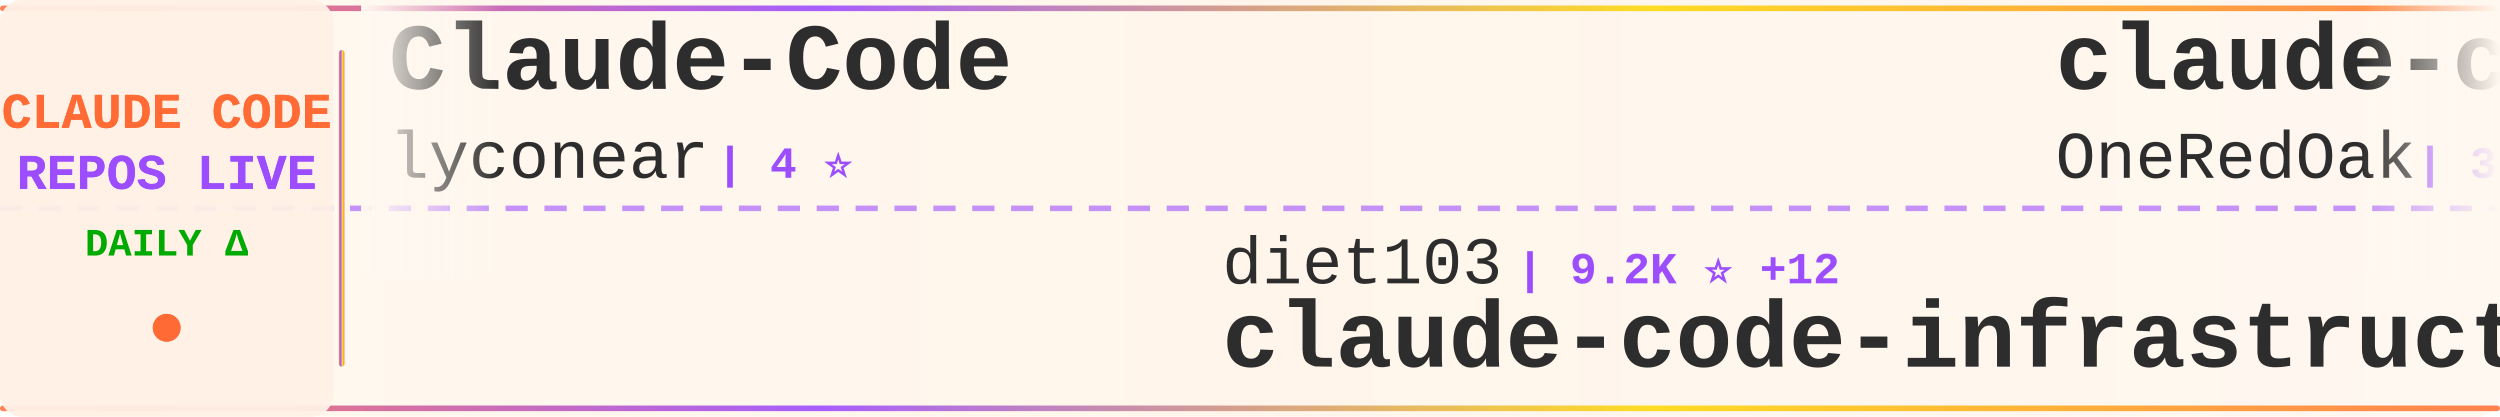
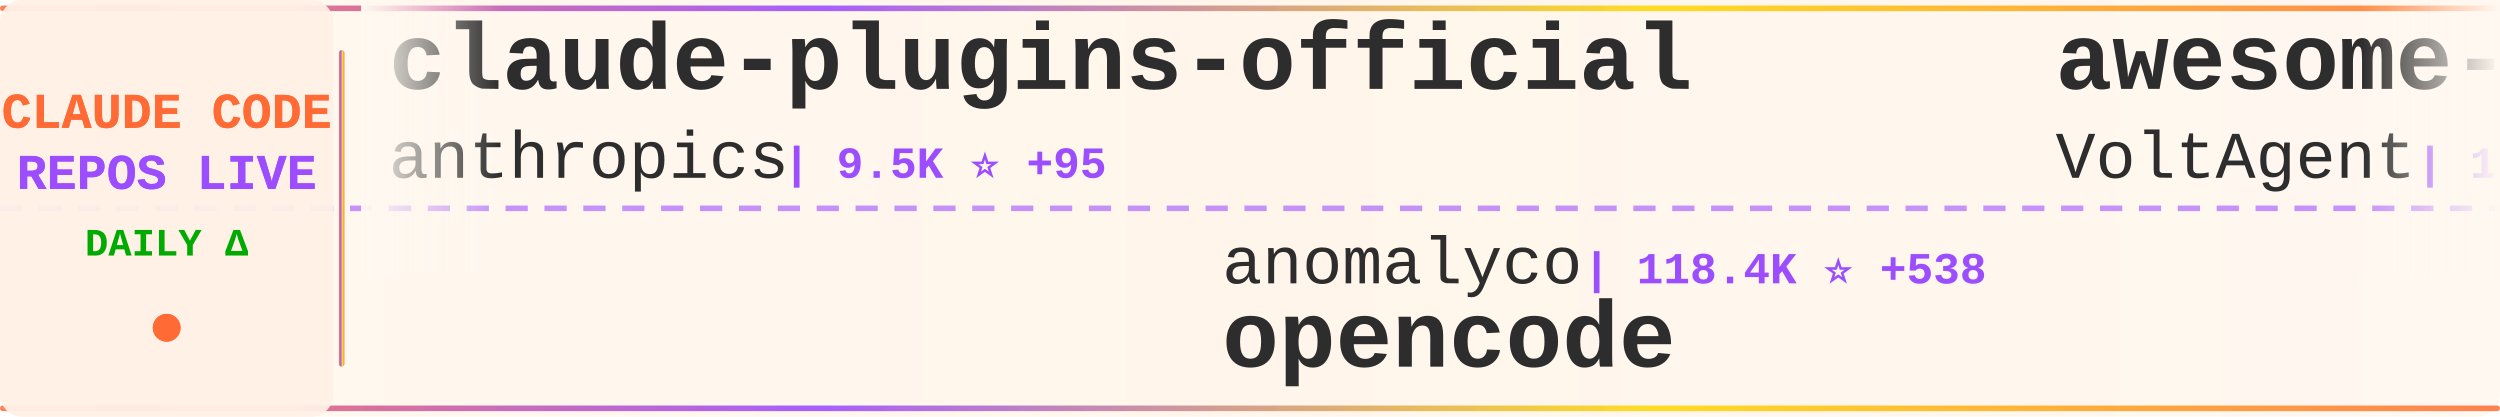
<svg xmlns="http://www.w3.org/2000/svg" width="900" height="150">
  <defs>
    <linearGradient id="tickerBg" x1="0%" y1="0%" x2="100%" y2="0%">
      <stop offset="0%" style="stop-color:#fff8f0;stop-opacity:0.98" />
      <stop offset="50%" style="stop-color:#fff5eb;stop-opacity:1" />
      <stop offset="100%" style="stop-color:#fff8f0;stop-opacity:0.98" />
    </linearGradient>
    <linearGradient id="borderGrad" x1="0%" y1="0%" x2="100%" y2="0%">
      <stop offset="0%" style="stop-color:#FF6B35;stop-opacity:0.85">
        <animate attributeName="stop-opacity" values="0.85;1;0.85" dur="2s" repeatCount="indefinite" />
      </stop>
      <stop offset="33%" style="stop-color:#9C4EFF;stop-opacity:0.9">
        <animate attributeName="stop-opacity" values="0.9;1;0.9" dur="2.2s" repeatCount="indefinite" />
      </stop>
      <stop offset="66%" style="stop-color:#FFD700;stop-opacity:0.85">
        <animate attributeName="stop-opacity" values="0.85;1;0.85" dur="1.8s" repeatCount="indefinite" />
      </stop>
      <stop offset="100%" style="stop-color:#FF6B35;stop-opacity:0.85">
        <animate attributeName="stop-opacity" values="0.85;1;0.85" dur="2s" repeatCount="indefinite" />
      </stop>
    </linearGradient>
    <filter id="textGlow">
      <feGaussianBlur stdDeviation="0.15" result="coloredBlur" />
      <feMerge>
        <feMergeNode in="coloredBlur" />
        <feMergeNode in="SourceGraphic" />
      </feMerge>
    </filter>
    <filter id="metricGlow">
      <feGaussianBlur stdDeviation="0.2" result="coloredBlur" />
      <feMerge>
        <feMergeNode in="coloredBlur" />
        <feMergeNode in="SourceGraphic" />
      </feMerge>
    </filter>
    <linearGradient id="leftFade" x1="0%" y1="0%" x2="100%" y2="0%">
      <stop offset="0%" style="stop-color:#fff8f0;stop-opacity:1" />
      <stop offset="100%" style="stop-color:#fff8f0;stop-opacity:0" />
    </linearGradient>
    <linearGradient id="rightFade" x1="0%" y1="0%" x2="100%" y2="0%">
      <stop offset="0%" style="stop-color:#fff8f0;stop-opacity:0" />
      <stop offset="100%" style="stop-color:#fff8f0;stop-opacity:1" />
    </linearGradient>
  </defs>
  <rect width="900" height="150" fill="url(#tickerBg)" rx="8" />
  <rect x="0" y="2" width="900" height="2" fill="url(#borderGrad)" rx="1" />
  <rect x="0" y="146" width="900" height="2" fill="url(#borderGrad)" rx="1" />
  <line x1="0" y1="75" x2="900" y2="75" stroke="#9C4EFF" stroke-width="2" stroke-dasharray="8 6" opacity="0.6" />
  <rect x="0" y="0" width="120" height="150" fill="#fff0e6" opacity="0.95" rx="8" />
  <text x="60" y="46" font-family="'Courier New', monospace" font-size="18" font-weight="bold" fill="#FF6B35" text-anchor="middle" filter="url(#textGlow)">
    CLAUDE CODE
  </text>
  <text x="60" y="68" font-family="'Courier New', monospace" font-size="18" font-weight="bold" fill="#9C4EFF" text-anchor="middle" filter="url(#textGlow)">
    REPOS LIVE
  </text>
  <text x="60" y="92" font-family="'Courier New', monospace" font-size="14" font-weight="bold" fill="#00aa00" text-anchor="middle">
    DAILY Δ
  </text>
  <circle cx="60" cy="118" r="5" fill="#FF6B35" filter="url(#metricGlow)">
    <animate attributeName="r" values="4;6;4" dur="1.5s" repeatCount="indefinite" />
    <animate attributeName="opacity" values="0.6;1;0.6" dur="1.5s" repeatCount="indefinite" />
  </circle>
  <rect x="122" y="18" width="2" height="114" fill="url(#borderGrad)" rx="1" />
  <clipPath id="tickerClip">
    <rect x="130" y="0" width="770" height="150" />
  </clipPath>
  <g clip-path="url(#tickerClip)">
    <g id="tickerItems">
      <animateTransform attributeName="transform" attributeType="XML" type="translate" from="0 0" to="-3000 0" dur="54s" repeatCount="indefinite" />
      <g transform="translate(0, 0)">
-         <text x="140" y="32" font-family="'Courier New', monospace" font-size="34" font-weight="bold" fill="#2d2d2d">Claude-Code</text>
-         <text x="140" y="64" font-family="'Courier New', monospace" font-size="24" font-weight="normal" fill="#2d2d2d" opacity="1.0">lyconear</text>
-         <text x="258" y="64" font-family="'Courier New', monospace" font-size="16" font-weight="bold" fill="#9C4EFF"> | 4 ⭐</text>
+         <text x="140" y="32" font-family="'Courier New', monospace" font-size="34" font-weight="bold" fill="#2d2d2d">claude-plugins-official</text>
+         <text x="140" y="64" font-family="'Courier New', monospace" font-size="24" font-weight="normal" fill="#2d2d2d" opacity="1.0">anthropics</text>
+         <text x="282" y="64" font-family="'Courier New', monospace" font-size="16" font-weight="bold" fill="#9C4EFF"> | 9.5K ⭐ +95</text>
      </g>
      <g transform="translate(300, 0)">
-         <text x="140" y="102" font-family="'Courier New', monospace" font-size="24" font-weight="normal" fill="#2d2d2d" opacity="1.0">diet103</text>
-         <text x="246" y="102" font-family="'Courier New', monospace" font-size="16" font-weight="bold" fill="#9C4EFF"> | 9.2K ⭐ +12</text>
-         <text x="140" y="132" font-family="'Courier New', monospace" font-size="34" font-weight="bold" fill="#2d2d2d">claude-code-infrastructu...</text>
+         <text x="140" y="102" font-family="'Courier New', monospace" font-size="24" font-weight="normal" fill="#2d2d2d" opacity="1.0">anomalyco</text>
+         <text x="270" y="102" font-family="'Courier New', monospace" font-size="16" font-weight="bold" fill="#9C4EFF"> | 118.4K ⭐ +538</text>
+         <text x="140" y="132" font-family="'Courier New', monospace" font-size="34" font-weight="bold" fill="#2d2d2d">opencode</text>
      </g>
      <g transform="translate(600, 0)">
-         <text x="140" y="32" font-family="'Courier New', monospace" font-size="34" font-weight="bold" fill="#2d2d2d">claude-code-workflows</text>
-         <text x="140" y="64" font-family="'Courier New', monospace" font-size="24" font-weight="normal" fill="#2d2d2d" opacity="1.0">OneRedOak</text>
-         <text x="270" y="64" font-family="'Courier New', monospace" font-size="16" font-weight="bold" fill="#9C4EFF"> | 3.7K ⭐ +4</text>
+         <text x="140" y="32" font-family="'Courier New', monospace" font-size="34" font-weight="bold" fill="#2d2d2d">awesome-claude-code-suba...</text>
+         <text x="140" y="64" font-family="'Courier New', monospace" font-size="24" font-weight="normal" fill="#2d2d2d" opacity="1.0">VoltAgent</text>
+         <text x="270" y="64" font-family="'Courier New', monospace" font-size="16" font-weight="bold" fill="#9C4EFF"> | 12.9K ⭐ +97</text>
      </g>
      <g transform="translate(900, 0)">
+         <text x="140" y="102" font-family="'Courier New', monospace" font-size="24" font-weight="normal" fill="#2d2d2d" opacity="1.0">OneRedOak</text>
+         <text x="270" y="102" font-family="'Courier New', monospace" font-size="16" font-weight="bold" fill="#9C4EFF"> | 3.7K ⭐ +3</text>
+         <text x="140" y="132" font-family="'Courier New', monospace" font-size="34" font-weight="bold" fill="#2d2d2d">claude-code-workflows</text>
+       </g>
+       <g transform="translate(1200, 0)">
+         <text x="140" y="32" font-family="'Courier New', monospace" font-size="34" font-weight="bold" fill="#2d2d2d">claude-agent-sdk-demos</text>
+         <text x="140" y="64" font-family="'Courier New', monospace" font-size="24" font-weight="normal" fill="#2d2d2d" opacity="1.0">anthropics</text>
+         <text x="282" y="64" font-family="'Courier New', monospace" font-size="16" font-weight="bold" fill="#9C4EFF"> | 1.6K ⭐ +8</text>
+       </g>
+       <g transform="translate(1500, 0)">
+         <text x="140" y="102" font-family="'Courier New', monospace" font-size="24" font-weight="normal" fill="#2d2d2d" opacity="1.0">Alishahryar1</text>
+         <text x="306" y="102" font-family="'Courier New', monospace" font-size="16" font-weight="bold" fill="#9C4EFF"> | 842 ⭐ +10</text>
+         <text x="140" y="132" font-family="'Courier New', monospace" font-size="34" font-weight="bold" fill="#2d2d2d">free-claude-code</text>
+       </g>
+       <g transform="translate(1800, 0)">
+         <text x="140" y="32" font-family="'Courier New', monospace" font-size="34" font-weight="bold" fill="#2d2d2d">learn-claude-code</text>
+         <text x="140" y="64" font-family="'Courier New', monospace" font-size="24" font-weight="normal" fill="#2d2d2d" opacity="1.0">shareAI-lab</text>
+         <text x="294" y="64" font-family="'Courier New', monospace" font-size="16" font-weight="bold" fill="#9C4EFF"> | 23.9K ⭐ +716</text>
+       </g>
+       <g transform="translate(2100, 0)">
+         <text x="140" y="102" font-family="'Courier New', monospace" font-size="24" font-weight="normal" fill="#2d2d2d" opacity="1.0">simonw</text>
+         <text x="234" y="102" font-family="'Courier New', monospace" font-size="16" font-weight="bold" fill="#9C4EFF"> | 1.1K ⭐ +7</text>
+         <text x="140" y="132" font-family="'Courier New', monospace" font-size="34" font-weight="bold" fill="#2d2d2d">claude-code-transcripts</text>
+       </g>
+       <g transform="translate(2400, 0)">
+         <text x="140" y="32" font-family="'Courier New', monospace" font-size="34" font-weight="bold" fill="#2d2d2d">claude-code-ultimate-gui...</text>
+         <text x="140" y="64" font-family="'Courier New', monospace" font-size="24" font-weight="normal" fill="#2d2d2d" opacity="1.0">FlorianBruniaux</text>
+         <text x="342" y="64" font-family="'Courier New', monospace" font-size="16" font-weight="bold" fill="#9C4EFF"> | 819 ⭐ +318</text>
+       </g>
+       <g transform="translate(2700, 0)">
        <text x="140" y="102" font-family="'Courier New', monospace" font-size="24" font-weight="normal" fill="#2d2d2d" opacity="1.0">d-kimuson</text>
-         <text x="270" y="102" font-family="'Courier New', monospace" font-size="16" font-weight="bold" fill="#9C4EFF"> | 952 ⭐ +2</text>
+         <text x="270" y="102" font-family="'Courier New', monospace" font-size="16" font-weight="bold" fill="#9C4EFF"> | 953 ⭐ +2</text>
        <text x="140" y="132" font-family="'Courier New', monospace" font-size="34" font-weight="bold" fill="#2d2d2d">claude-code-viewer</text>
      </g>
-       <g transform="translate(1200, 0)">
-         <text x="140" y="32" font-family="'Courier New', monospace" font-size="34" font-weight="bold" fill="#2d2d2d">ClaudeCodeAgents</text>
-         <text x="140" y="64" font-family="'Courier New', monospace" font-size="24" font-weight="normal" fill="#2d2d2d" opacity="1.0">darcyegb</text>
-         <text x="258" y="64" font-family="'Courier New', monospace" font-size="16" font-weight="bold" fill="#9C4EFF"> | 579 ⭐ +2</text>
-       </g>
-       <g transform="translate(1500, 0)">
-         <text x="140" y="102" font-family="'Courier New', monospace" font-size="24" font-weight="normal" fill="#2d2d2d" opacity="1.0">zebbern</text>
-         <text x="246" y="102" font-family="'Courier New', monospace" font-size="16" font-weight="bold" fill="#9C4EFF"> | 3.5K ⭐ +10</text>
-         <text x="140" y="132" font-family="'Courier New', monospace" font-size="34" font-weight="bold" fill="#2d2d2d">claude-code-guide</text>
-       </g>
-       <g transform="translate(1800, 0)">
-         <text x="140" y="32" font-family="'Courier New', monospace" font-size="34" font-weight="bold" fill="#2d2d2d">claude-code-hub</text>
-         <text x="140" y="64" font-family="'Courier New', monospace" font-size="24" font-weight="normal" fill="#2d2d2d" opacity="1.0">ding113</text>
-         <text x="246" y="64" font-family="'Courier New', monospace" font-size="16" font-weight="bold" fill="#9C4EFF"> | 1.7K ⭐ +22</text>
-       </g>
-       <g transform="translate(2100, 0)">
-         <text x="140" y="102" font-family="'Courier New', monospace" font-size="24" font-weight="normal" fill="#2d2d2d" opacity="1.0">Yuyz0112</text>
-         <text x="258" y="102" font-family="'Courier New', monospace" font-size="16" font-weight="bold" fill="#9C4EFF"> | 2.2K ⭐ +3</text>
-         <text x="140" y="132" font-family="'Courier New', monospace" font-size="34" font-weight="bold" fill="#2d2d2d">claude-code-reverse</text>
-       </g>
-       <g transform="translate(2400, 0)">
-         <text x="140" y="32" font-family="'Courier New', monospace" font-size="34" font-weight="bold" fill="#2d2d2d">claude-code-best-practic...</text>
-         <text x="140" y="64" font-family="'Courier New', monospace" font-size="24" font-weight="normal" fill="#2d2d2d" opacity="1.0">shanraisshan</text>
-         <text x="306" y="64" font-family="'Courier New', monospace" font-size="16" font-weight="bold" fill="#9C4EFF"> | 12.6K ⭐ +335</text>
-       </g>
-       <g transform="translate(2700, 0)">
-         <text x="140" y="102" font-family="'Courier New', monospace" font-size="24" font-weight="normal" fill="#2d2d2d" opacity="1.0">kodu-ai</text>
-         <text x="246" y="102" font-family="'Courier New', monospace" font-size="16" font-weight="bold" fill="#9C4EFF"> | 5.3K ⭐ +2</text>
-         <text x="140" y="132" font-family="'Courier New', monospace" font-size="34" font-weight="bold" fill="#2d2d2d">claude-coder</text>
-       </g>
      <g transform="translate(3000, 0)">
-         <text x="140" y="32" font-family="'Courier New', monospace" font-size="34" font-weight="bold" fill="#2d2d2d">Claude-Code</text>
-         <text x="140" y="64" font-family="'Courier New', monospace" font-size="24" font-weight="normal" fill="#2d2d2d" opacity="1.0">lyconear</text>
-         <text x="258" y="64" font-family="'Courier New', monospace" font-size="16" font-weight="bold" fill="#9C4EFF"> | 4 ⭐</text>
+         <text x="140" y="32" font-family="'Courier New', monospace" font-size="34" font-weight="bold" fill="#2d2d2d">claude-plugins-official</text>
+         <text x="140" y="64" font-family="'Courier New', monospace" font-size="24" font-weight="normal" fill="#2d2d2d" opacity="1.0">anthropics</text>
+         <text x="282" y="64" font-family="'Courier New', monospace" font-size="16" font-weight="bold" fill="#9C4EFF"> | 9.5K ⭐ +95</text>
      </g>
      <g transform="translate(3300, 0)">
-         <text x="140" y="102" font-family="'Courier New', monospace" font-size="24" font-weight="normal" fill="#2d2d2d" opacity="1.0">diet103</text>
-         <text x="246" y="102" font-family="'Courier New', monospace" font-size="16" font-weight="bold" fill="#9C4EFF"> | 9.2K ⭐ +12</text>
-         <text x="140" y="132" font-family="'Courier New', monospace" font-size="34" font-weight="bold" fill="#2d2d2d">claude-code-infrastructu...</text>
+         <text x="140" y="102" font-family="'Courier New', monospace" font-size="24" font-weight="normal" fill="#2d2d2d" opacity="1.0">anomalyco</text>
+         <text x="270" y="102" font-family="'Courier New', monospace" font-size="16" font-weight="bold" fill="#9C4EFF"> | 118.4K ⭐ +538</text>
+         <text x="140" y="132" font-family="'Courier New', monospace" font-size="34" font-weight="bold" fill="#2d2d2d">opencode</text>
      </g>
      <g transform="translate(3600, 0)">
-         <text x="140" y="32" font-family="'Courier New', monospace" font-size="34" font-weight="bold" fill="#2d2d2d">claude-code-workflows</text>
-         <text x="140" y="64" font-family="'Courier New', monospace" font-size="24" font-weight="normal" fill="#2d2d2d" opacity="1.0">OneRedOak</text>
-         <text x="270" y="64" font-family="'Courier New', monospace" font-size="16" font-weight="bold" fill="#9C4EFF"> | 3.7K ⭐ +4</text>
+         <text x="140" y="32" font-family="'Courier New', monospace" font-size="34" font-weight="bold" fill="#2d2d2d">awesome-claude-code-suba...</text>
+         <text x="140" y="64" font-family="'Courier New', monospace" font-size="24" font-weight="normal" fill="#2d2d2d" opacity="1.0">VoltAgent</text>
+         <text x="270" y="64" font-family="'Courier New', monospace" font-size="16" font-weight="bold" fill="#9C4EFF"> | 12.9K ⭐ +97</text>
      </g>
      <g transform="translate(3900, 0)">
-         <text x="140" y="102" font-family="'Courier New', monospace" font-size="24" font-weight="normal" fill="#2d2d2d" opacity="1.0">d-kimuson</text>
-         <text x="270" y="102" font-family="'Courier New', monospace" font-size="16" font-weight="bold" fill="#9C4EFF"> | 952 ⭐ +2</text>
-         <text x="140" y="132" font-family="'Courier New', monospace" font-size="34" font-weight="bold" fill="#2d2d2d">claude-code-viewer</text>
+         <text x="140" y="102" font-family="'Courier New', monospace" font-size="24" font-weight="normal" fill="#2d2d2d" opacity="1.0">OneRedOak</text>
+         <text x="270" y="102" font-family="'Courier New', monospace" font-size="16" font-weight="bold" fill="#9C4EFF"> | 3.7K ⭐ +3</text>
+         <text x="140" y="132" font-family="'Courier New', monospace" font-size="34" font-weight="bold" fill="#2d2d2d">claude-code-workflows</text>
      </g>
    </g>
  </g>
  <rect x="130" y="0" width="50" height="100" fill="url(#leftFade)" />
  <rect x="850" y="0" width="50" height="100" fill="url(#rightFade)" />
</svg>
